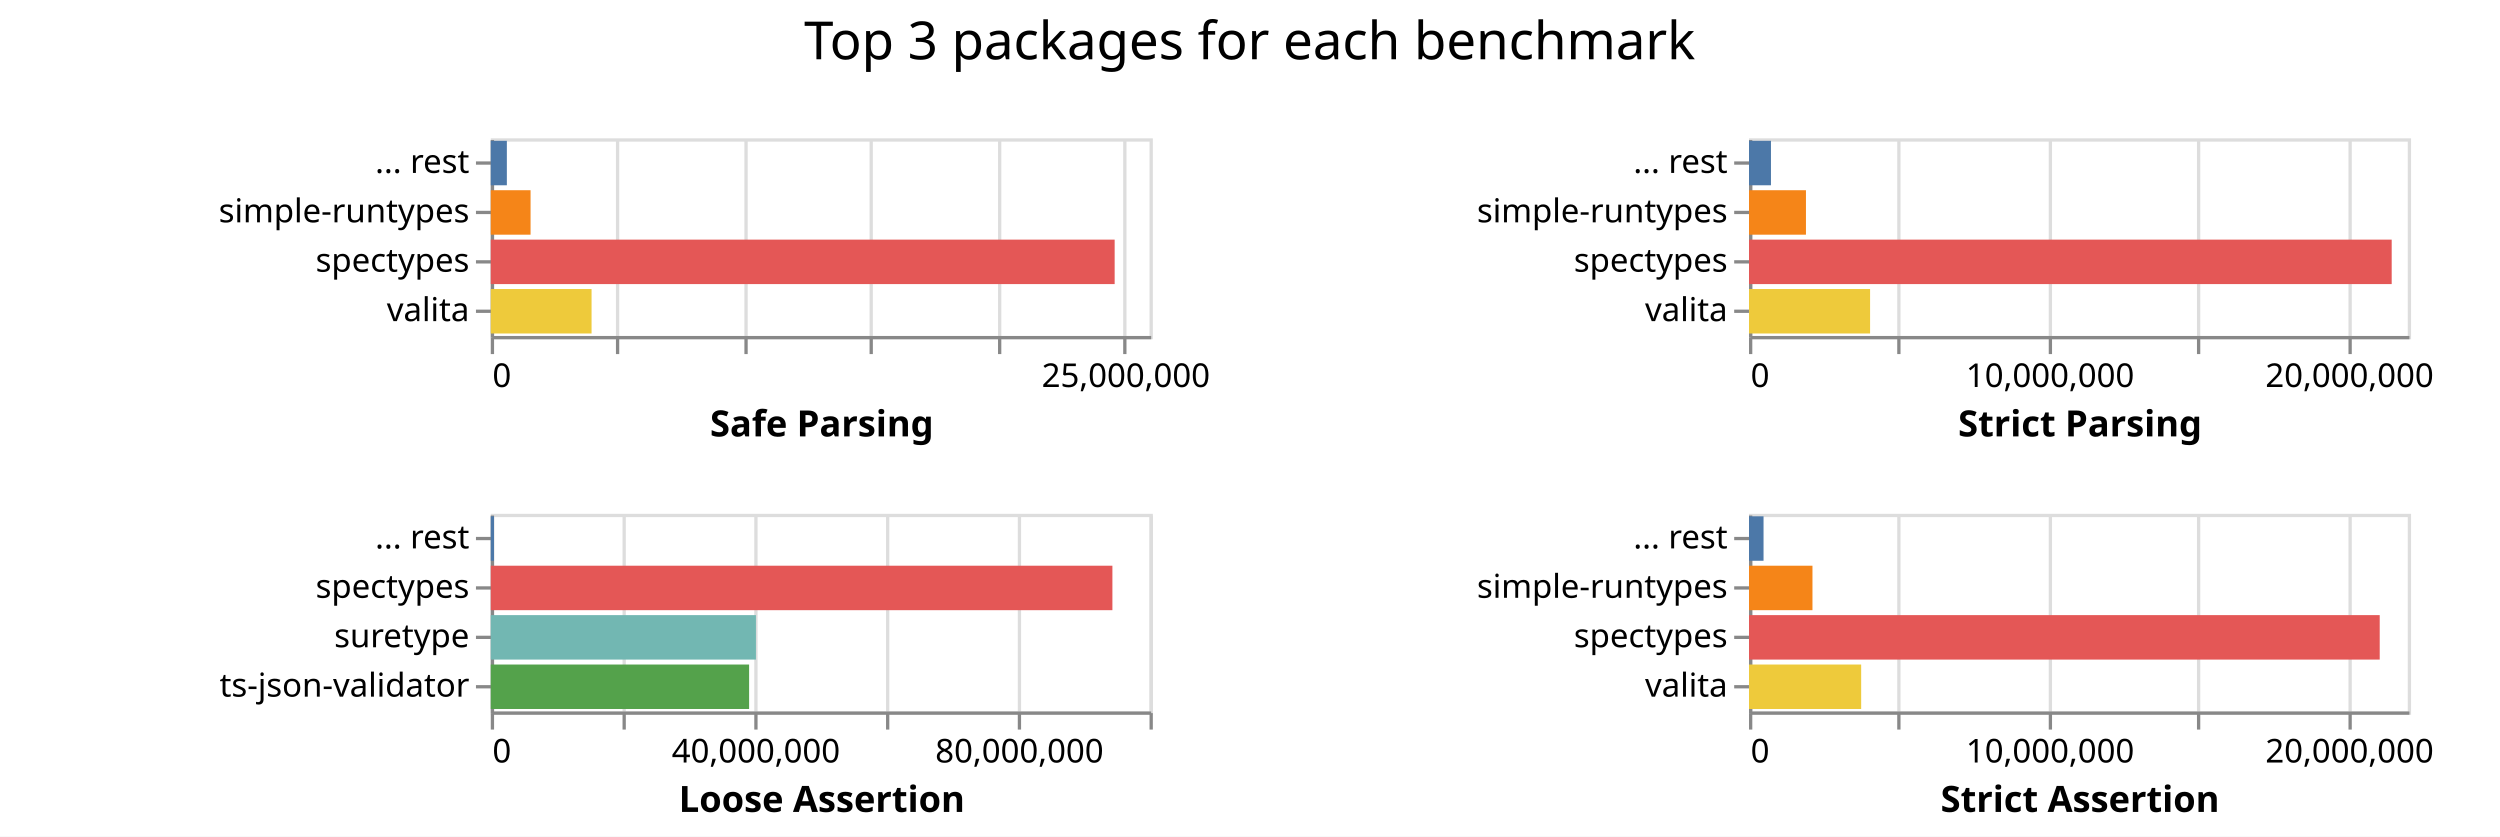
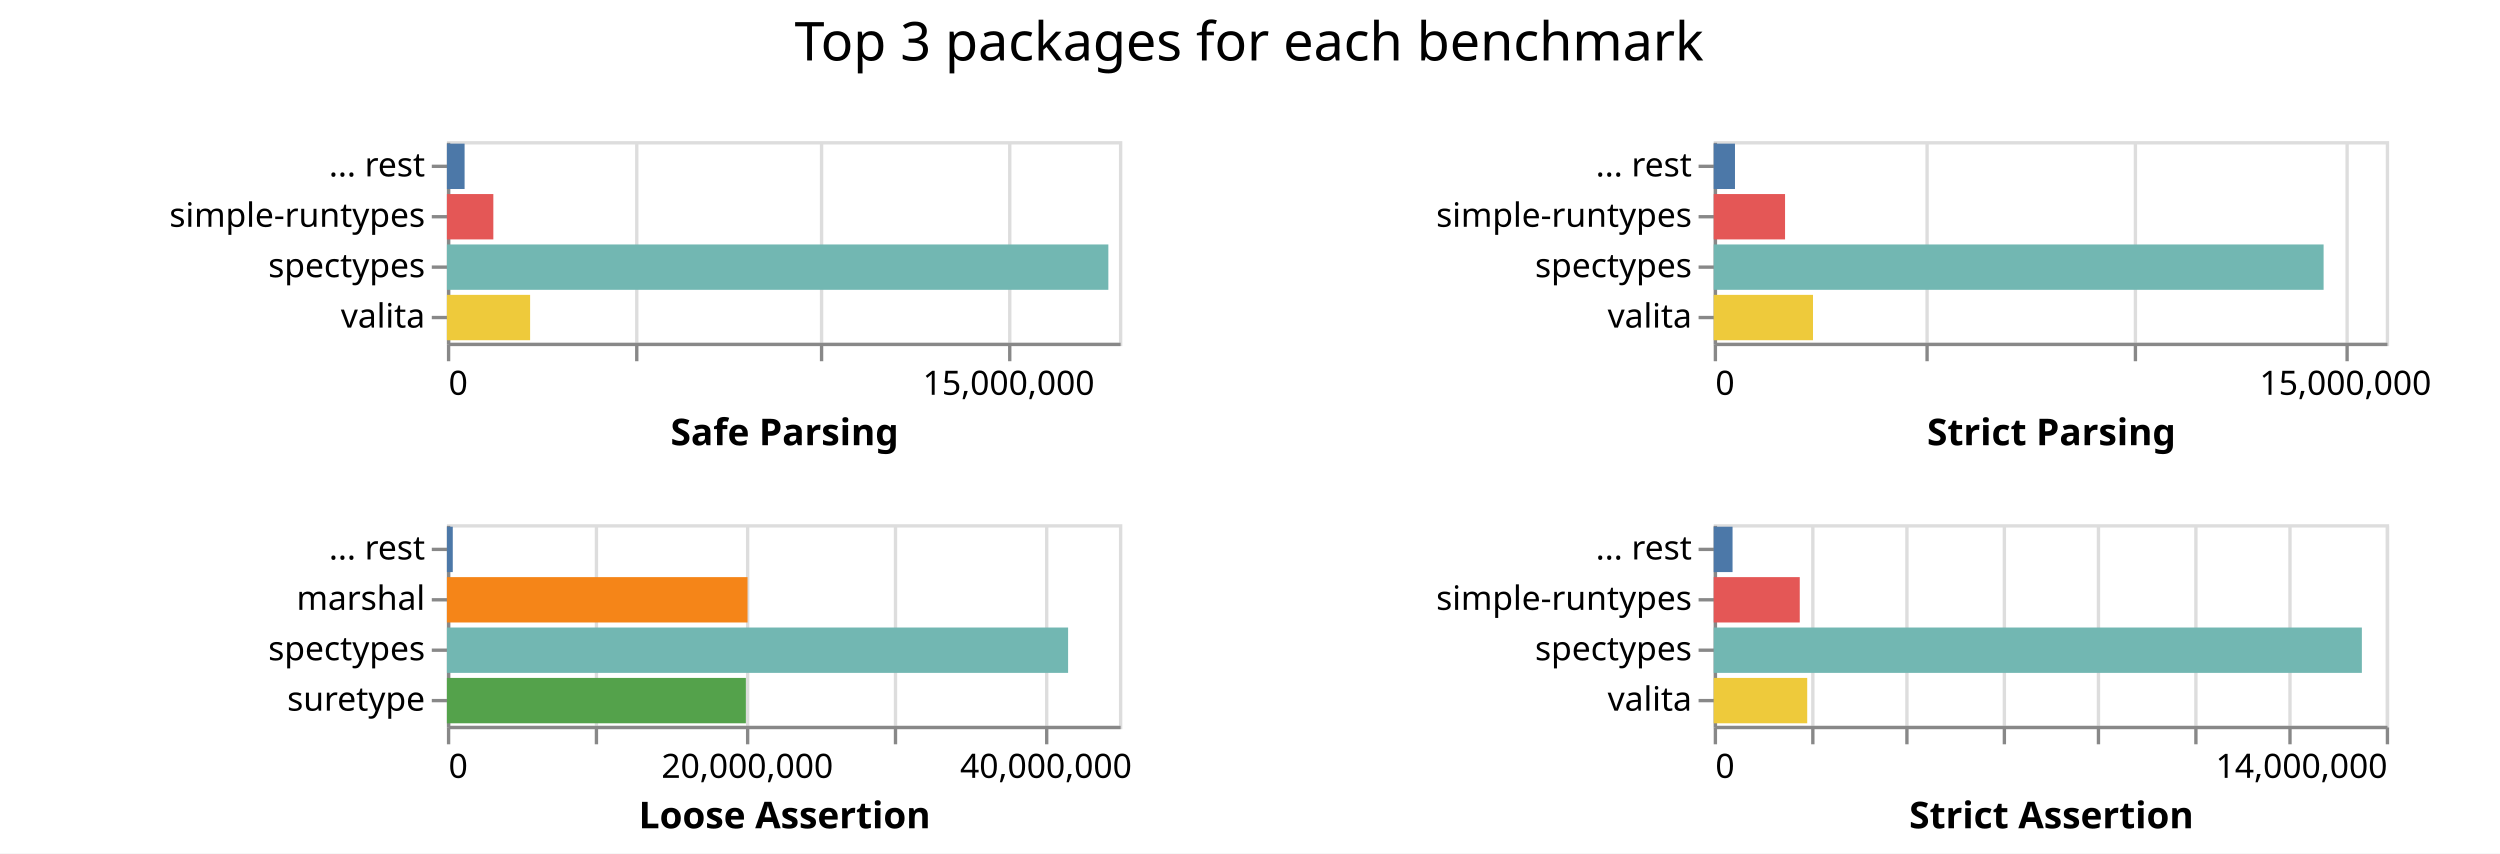
- <svg xmlns="http://www.w3.org/2000/svg" class="marks" width="759" height="254">
-   <path fill="#fff" d="M0 0h759v254H0z" />
+ <svg xmlns="http://www.w3.org/2000/svg" class="marks" width="744" height="254">
+   <path fill="#fff" d="M0 0h744v254H0z" />
  <g class="mark-group role-frame root" aria-roledescription="group mark container" fill="none" stroke-miterlimit="10">
-     <path class="background" aria-hidden="true" d="M149 42Z" />
+     <path class="background" aria-hidden="true" d="M133 42Z" />
    <g class="mark-group role-scope child__Safe_Parsing_group" aria-roledescription="group mark container">
-       <path class="background" aria-hidden="true" d="M149.5 42.5h200v60h-200Z" stroke="#ddd" />
-       <g class="mark-group role-axis" aria-roledescription="axis" aria-label="X-axis for a linear scale with values from 0 to 26,000,000">
-         <path class="background" aria-hidden="true" d="M149.5 102.5Z" pointer-events="none" />
+       <path class="background" aria-hidden="true" d="M133.5 42.5h200v60h-200Z" stroke="#ddd" />
+       <g class="mark-group role-axis" aria-roledescription="axis" aria-label="X-axis for a linear scale with values from 0 to 18,000,000">
+         <path class="background" aria-hidden="true" d="M133.5 102.5Z" pointer-events="none" />
        <g class="mark-rule role-axis-grid" pointer-events="none" stroke="#ddd">
-           <path d="M149.5 102.5v-60M187.5 102.5v-60M226.5 102.5v-60M264.5 102.5v-60M303.5 102.5v-60M341.5 102.5v-60" />
+           <path d="M133.5 102.5v-60M189.5 102.5v-60M244.5 102.5v-60M300.5 102.5v-60" />
        </g>
      </g>
-       <g pointer-events="none" class="mark-group role-axis" aria-roledescription="axis" aria-label="X-axis titled 'Safe Parsing' for a linear scale with values from 0 to 26,000,000">
-         <path class="background" aria-hidden="true" d="M149.5 102.5Z" />
+       <g pointer-events="none" class="mark-group role-axis" aria-roledescription="axis" aria-label="X-axis titled 'Safe Parsing' for a linear scale with values from 0 to 18,000,000">
+         <path class="background" aria-hidden="true" d="M133.5 102.5Z" />
        <g class="mark-rule role-axis-tick" stroke="#888">
-           <path d="M149.5 102.5v5M187.5 102.5v5M226.5 102.5v5M264.5 102.5v5M303.5 102.5v5M341.5 102.5v5" />
+           <path d="M133.5 102.5v5M189.5 102.5v5M244.5 102.5v5M300.5 102.5v5" />
        </g>
        <g class="mark-text role-axis-label" font-family="sans-serif" font-size="10" fill="#000">
-           <text transform="translate(149.5 117.5)">0</text>
-           <text text-anchor="middle" transform="translate(341.808 117.5)">25,000,000</text>
+           <text transform="translate(133.5 117.5)">0</text>
+           <text text-anchor="middle" transform="translate(300.167 117.5)">15,000,000</text>
        </g>
-         <path stroke="#888" d="M149.5 102.5h200" class="mark-rule role-axis-domain" />
-         <text text-anchor="middle" transform="translate(249.5 132.5)" font-family="sans-serif" font-size="11" font-weight="bold" fill="#000" class="mark-text role-axis-title">Safe Parsing</text>
+         <path stroke="#888" d="M133.5 102.5h200" class="mark-rule role-axis-domain" />
+         <text text-anchor="middle" transform="translate(233.5 132.5)" font-family="sans-serif" font-size="11" font-weight="bold" fill="#000" class="mark-text role-axis-title">Safe Parsing</text>
      </g>
      <g pointer-events="none" class="mark-group role-axis" aria-roledescription="axis" aria-label="Y-axis for a discrete scale with 4 values: ... rest, simple-runtypes, spectypes, valita">
-         <path class="background" aria-hidden="true" d="M149.5 42.5Z" />
+         <path class="background" aria-hidden="true" d="M133.5 42.5Z" />
        <g class="mark-rule role-axis-tick" stroke="#888">
-           <path d="M149.5 49.5h-5M149.5 64.5h-5M149.5 79.5h-5M149.5 94.5h-5" />
+           <path d="M133.5 49.5h-5M133.5 64.5h-5M133.5 79.5h-5M133.5 94.5h-5" />
        </g>
        <g class="mark-text role-axis-label" text-anchor="end" font-family="sans-serif" font-size="10" fill="#000">
-           <text transform="translate(142.5 52.5)">... rest</text>
-           <text transform="translate(142.5 67.5)">simple-runtypes</text>
-           <text transform="translate(142.5 82.5)">spectypes</text>
-           <text transform="translate(142.5 97.5)">valita</text>
+           <text transform="translate(126.5 52.5)">... rest</text>
+           <text transform="translate(126.5 67.5)">simple-runtypes</text>
+           <text transform="translate(126.5 82.5)">spectypes</text>
+           <text transform="translate(126.5 97.5)">valita</text>
        </g>
-         <path stroke="#888" d="M149.5 42.5v60" class="mark-rule role-axis-domain" />
+         <path stroke="#888" d="M133.5 42.5v60" class="mark-rule role-axis-domain" />
      </g>
      <g class="mark-rect role-mark child__Safe_Parsing_marks" aria-roledescription="rect mark container">
-         <path d="M149 72.75h189.409v13.5H149Z" fill="#e45756" />
-         <path d="M149 87.75h30.598v13.5H149Z" fill="#eeca3b" />
-         <path d="M149 57.75h12.08v13.5H149Z" fill="#f58518" />
-         <path d="M149 42.75h4.882v13.5H149Z" fill="#4c78a8" />
+         <path d="M133 72.75h196.847v13.5H133Z" fill="#72b7b2" />
+         <path d="M133 87.75h24.76v13.5H133Z" fill="#eeca3b" />
+         <path d="M133 57.75h13.817v13.5H133Z" fill="#e45756" />
+         <path d="M133 42.75h5.263v13.5H133Z" fill="#4c78a8" />
      </g>
    </g>
    <g class="mark-group role-scope child__Strict_Parsing_group" aria-roledescription="group mark container">
-       <path class="background" aria-hidden="true" d="M531.5 42.5h200v60h-200Z" stroke="#ddd" />
-       <g class="mark-group role-axis" aria-roledescription="axis" aria-label="X-axis for a linear scale with values from 0 to 22,000,000">
-         <path class="background" aria-hidden="true" d="M531.5 102.5Z" pointer-events="none" />
+       <path class="background" aria-hidden="true" d="M510.5 42.5h200v60h-200Z" stroke="#ddd" />
+       <g class="mark-group role-axis" aria-roledescription="axis" aria-label="X-axis for a linear scale with values from 0 to 16,000,000">
+         <path class="background" aria-hidden="true" d="M510.5 102.5Z" pointer-events="none" />
        <g class="mark-rule role-axis-grid" pointer-events="none" stroke="#ddd">
-           <path d="M531.5 102.5v-60M576.5 102.5v-60M622.5 102.5v-60M667.5 102.5v-60M713.5 102.5v-60" />
+           <path d="M510.5 102.5v-60M573.5 102.5v-60M635.5 102.5v-60M698.5 102.5v-60" />
        </g>
      </g>
-       <g pointer-events="none" class="mark-group role-axis" aria-roledescription="axis" aria-label="X-axis titled 'Strict Parsing' for a linear scale with values from 0 to 22,000,000">
-         <path class="background" aria-hidden="true" d="M531.5 102.5Z" />
+       <g pointer-events="none" class="mark-group role-axis" aria-roledescription="axis" aria-label="X-axis titled 'Strict Parsing' for a linear scale with values from 0 to 16,000,000">
+         <path class="background" aria-hidden="true" d="M510.5 102.5Z" />
        <g class="mark-rule role-axis-tick" stroke="#888">
-           <path d="M531.5 102.5v5M576.5 102.5v5M622.5 102.5v5M667.5 102.5v5M713.5 102.5v5" />
+           <path d="M510.5 102.5v5M573.5 102.5v5M635.5 102.5v5M698.5 102.5v5" />
        </g>
        <g class="mark-text role-axis-label" font-family="sans-serif" font-size="10" fill="#000">
-           <text transform="translate(531.5 117.5)">0</text>
-           <text text-anchor="middle" transform="translate(622.41 117.5)">10,000,000</text>
-           <text text-anchor="middle" transform="translate(713.318 117.5)">20,000,000</text>
+           <text transform="translate(510.5 117.5)">0</text>
+           <text text-anchor="middle" transform="translate(698 117.5)">15,000,000</text>
        </g>
-         <path stroke="#888" d="M531.5 102.5h200" class="mark-rule role-axis-domain" />
-         <text text-anchor="middle" transform="translate(631.5 132.5)" font-family="sans-serif" font-size="11" font-weight="bold" fill="#000" class="mark-text role-axis-title">Strict Parsing</text>
+         <path stroke="#888" d="M510.5 102.5h200" class="mark-rule role-axis-domain" />
+         <text text-anchor="middle" transform="translate(610.5 132.5)" font-family="sans-serif" font-size="11" font-weight="bold" fill="#000" class="mark-text role-axis-title">Strict Parsing</text>
      </g>
      <g pointer-events="none" class="mark-group role-axis" aria-roledescription="axis" aria-label="Y-axis for a discrete scale with 4 values: ... rest, simple-runtypes, spectypes, valita">
-         <path class="background" aria-hidden="true" d="M531.5 42.5Z" />
+         <path class="background" aria-hidden="true" d="M510.5 42.5Z" />
        <g class="mark-rule role-axis-tick" stroke="#888">
-           <path d="M531.5 49.5h-5M531.5 64.5h-5M531.5 79.5h-5M531.5 94.5h-5" />
+           <path d="M510.5 49.5h-5M510.5 64.5h-5M510.5 79.5h-5M510.5 94.5h-5" />
        </g>
        <g class="mark-text role-axis-label" text-anchor="end" font-family="sans-serif" font-size="10" fill="#000">
-           <text transform="translate(524.5 52.5)">... rest</text>
-           <text transform="translate(524.5 67.5)">simple-runtypes</text>
-           <text transform="translate(524.5 82.5)">spectypes</text>
-           <text transform="translate(524.5 97.5)">valita</text>
+           <text transform="translate(503.5 52.5)">... rest</text>
+           <text transform="translate(503.5 67.5)">simple-runtypes</text>
+           <text transform="translate(503.5 82.5)">spectypes</text>
+           <text transform="translate(503.5 97.5)">valita</text>
        </g>
-         <path stroke="#888" d="M531.5 42.5v60" class="mark-rule role-axis-domain" />
+         <path stroke="#888" d="M510.5 42.5v60" class="mark-rule role-axis-domain" />
      </g>
      <g class="mark-rect role-mark child__Strict_Parsing_marks" aria-roledescription="rect mark container">
-         <path d="M531 72.75h195.119v13.5H531Z" fill="#e45756" />
-         <path d="M531 87.75h36.758v13.5H531Z" fill="#eeca3b" />
-         <path d="M531 57.75h17.287v13.5H531Z" fill="#f58518" />
-         <path d="M531 42.75h6.666v13.5H531Z" fill="#4c78a8" />
+         <path d="M510 72.75h181.503v13.5H510Z" fill="#72b7b2" />
+         <path d="M510 87.75h29.55v13.5H510Z" fill="#eeca3b" />
+         <path d="M510 57.75h21.232v13.5H510Z" fill="#e45756" />
+         <path d="M510 42.75h6.33v13.5H510Z" fill="#4c78a8" />
      </g>
    </g>
    <g class="mark-group role-scope child__Loose_Assertion_group" aria-roledescription="group mark container">
-       <path class="background" aria-hidden="true" d="M149.5 156.5h200v60h-200Z" stroke="#ddd" />
-       <g class="mark-group role-axis" aria-roledescription="axis" aria-label="X-axis for a linear scale with values from 0 to 100,000,000">
-         <path class="background" aria-hidden="true" d="M149.5 216.5Z" pointer-events="none" />
+       <path class="background" aria-hidden="true" d="M133.5 156.5h200v60h-200Z" stroke="#ddd" />
+       <g class="mark-group role-axis" aria-roledescription="axis" aria-label="X-axis for a linear scale with values from 0 to 45,000,000">
+         <path class="background" aria-hidden="true" d="M133.5 216.5Z" pointer-events="none" />
        <g class="mark-rule role-axis-grid" pointer-events="none" stroke="#ddd">
-           <path d="M149.5 216.5v-60M189.5 216.5v-60M229.5 216.5v-60M269.5 216.5v-60M309.5 216.5v-60M349.5 216.5v-60" />
+           <path d="M133.5 216.5v-60M177.5 216.5v-60M222.5 216.5v-60M266.5 216.5v-60M311.5 216.5v-60" />
        </g>
      </g>
-       <g pointer-events="none" class="mark-group role-axis" aria-roledescription="axis" aria-label="X-axis titled 'Loose Assertion' for a linear scale with values from 0 to 100,000,000">
-         <path class="background" aria-hidden="true" d="M149.5 216.5Z" />
+       <g pointer-events="none" class="mark-group role-axis" aria-roledescription="axis" aria-label="X-axis titled 'Loose Assertion' for a linear scale with values from 0 to 45,000,000">
+         <path class="background" aria-hidden="true" d="M133.5 216.5Z" />
        <g class="mark-rule role-axis-tick" stroke="#888">
-           <path d="M149.5 216.5v5M189.5 216.5v5M229.5 216.5v5M269.5 216.5v5M309.5 216.5v5M349.5 216.5v5" />
+           <path d="M133.5 216.5v5M177.5 216.5v5M222.5 216.5v5M266.5 216.5v5M311.5 216.5v5" />
        </g>
        <g class="mark-text role-axis-label" font-family="sans-serif" font-size="10" fill="#000">
-           <text transform="translate(149.5 231.5)">0</text>
-           <text text-anchor="middle" transform="translate(229.5 231.5)">40,000,000</text>
-           <text text-anchor="middle" transform="translate(309.5 231.5)">80,000,000</text>
+           <text transform="translate(133.5 231.5)">0</text>
+           <text text-anchor="middle" transform="translate(222.389 231.5)">20,000,000</text>
+           <text text-anchor="middle" transform="translate(311.278 231.5)">40,000,000</text>
        </g>
-         <path stroke="#888" d="M149.5 216.5h200" class="mark-rule role-axis-domain" />
-         <text text-anchor="middle" transform="translate(249.5 246.5)" font-family="sans-serif" font-size="11" font-weight="bold" fill="#000" class="mark-text role-axis-title">Loose Assertion</text>
+         <path stroke="#888" d="M133.5 216.5h200" class="mark-rule role-axis-domain" />
+         <text text-anchor="middle" transform="translate(233.5 246.5)" font-family="sans-serif" font-size="11" font-weight="bold" fill="#000" class="mark-text role-axis-title">Loose Assertion</text>
      </g>
-       <g pointer-events="none" class="mark-group role-axis" aria-roledescription="axis" aria-label="Y-axis for a discrete scale with 4 values: ... rest, spectypes, suretype, ts-json-validator">
-         <path class="background" aria-hidden="true" d="M149.5 156.5Z" />
+       <g pointer-events="none" class="mark-group role-axis" aria-roledescription="axis" aria-label="Y-axis for a discrete scale with 4 values: ... rest, marshal, spectypes, suretype">
+         <path class="background" aria-hidden="true" d="M133.5 156.5Z" />
        <g class="mark-rule role-axis-tick" stroke="#888">
-           <path d="M149.5 163.5h-5M149.5 178.5h-5M149.5 193.5h-5M149.5 208.5h-5" />
+           <path d="M133.5 163.5h-5M133.5 178.5h-5M133.5 193.5h-5M133.5 208.5h-5" />
        </g>
        <g class="mark-text role-axis-label" text-anchor="end" font-family="sans-serif" font-size="10" fill="#000">
-           <text transform="translate(142.5 166.5)">... rest</text>
-           <text transform="translate(142.5 181.5)">spectypes</text>
-           <text transform="translate(142.5 196.5)">suretype</text>
-           <text transform="translate(142.5 211.5)">ts-json-validator</text>
+           <text transform="translate(126.5 166.5)">... rest</text>
+           <text transform="translate(126.5 181.5)">marshal</text>
+           <text transform="translate(126.5 196.5)">spectypes</text>
+           <text transform="translate(126.5 211.5)">suretype</text>
        </g>
-         <path stroke="#888" d="M149.5 156.5v60" class="mark-rule role-axis-domain" />
+         <path stroke="#888" d="M133.5 156.5v60" class="mark-rule role-axis-domain" />
      </g>
      <g class="mark-rect role-mark child__Loose_Assertion_marks" aria-roledescription="rect mark container">
-         <path d="M149 171.75h188.725v13.5H149Z" fill="#e45756" />
-         <path d="M149 186.75h80.5v13.5H149Z" fill="#72b7b2" />
-         <path d="M149 201.75h78.43v13.5H149Z" fill="#54a24b" />
-         <path d="M149 156.75h.981v13.5H149Z" fill="#4c78a8" />
+         <path d="M133 186.75h184.867v13.5H133Z" fill="#72b7b2" />
+         <path d="M133 171.75h89.465v13.5H133Z" fill="#f58518" />
+         <path d="M133 201.75h88.971v13.5H133Z" fill="#54a24b" />
+         <path d="M133 156.75h1.745v13.5H133Z" fill="#4c78a8" />
      </g>
    </g>
    <g class="mark-group role-scope child__Strict_Assertion_group" aria-roledescription="group mark container">
-       <path class="background" aria-hidden="true" d="M531.5 156.5h200v60h-200Z" stroke="#ddd" />
-       <g class="mark-group role-axis" aria-roledescription="axis" aria-label="X-axis for a linear scale with values from 0 to 22,000,000">
-         <path class="background" aria-hidden="true" d="M531.5 216.5Z" pointer-events="none" />
+       <path class="background" aria-hidden="true" d="M510.5 156.5h200v60h-200Z" stroke="#ddd" />
+       <g class="mark-group role-axis" aria-roledescription="axis" aria-label="X-axis for a linear scale with values from 0 to 14,000,000">
+         <path class="background" aria-hidden="true" d="M510.5 216.5Z" pointer-events="none" />
        <g class="mark-rule role-axis-grid" pointer-events="none" stroke="#ddd">
-           <path d="M531.5 216.5v-60M576.5 216.5v-60M622.5 216.5v-60M667.5 216.5v-60M713.5 216.5v-60" />
+           <path d="M510.5 216.5v-60M539.5 216.5v-60M567.5 216.5v-60M596.5 216.5v-60M624.5 216.5v-60M653.5 216.5v-60M681.5 216.5v-60M710.5 216.5v-60" />
        </g>
      </g>
-       <g pointer-events="none" class="mark-group role-axis" aria-roledescription="axis" aria-label="X-axis titled 'Strict Assertion' for a linear scale with values from 0 to 22,000,000">
-         <path class="background" aria-hidden="true" d="M531.5 216.5Z" />
+       <g pointer-events="none" class="mark-group role-axis" aria-roledescription="axis" aria-label="X-axis titled 'Strict Assertion' for a linear scale with values from 0 to 14,000,000">
+         <path class="background" aria-hidden="true" d="M510.5 216.5Z" />
        <g class="mark-rule role-axis-tick" stroke="#888">
-           <path d="M531.5 216.5v5M576.5 216.5v5M622.5 216.5v5M667.5 216.5v5M713.5 216.5v5" />
+           <path d="M510.5 216.5v5M539.5 216.5v5M567.5 216.5v5M596.5 216.5v5M624.5 216.5v5M653.5 216.5v5M681.5 216.5v5M710.5 216.5v5" />
        </g>
        <g class="mark-text role-axis-label" font-family="sans-serif" font-size="10" fill="#000">
-           <text transform="translate(531.5 231.5)">0</text>
-           <text text-anchor="middle" transform="translate(622.41 231.5)">10,000,000</text>
-           <text text-anchor="middle" transform="translate(713.318 231.5)">20,000,000</text>
+           <text transform="translate(510.5 231.5)">0</text>
+           <text text-anchor="end" transform="translate(710.5 231.5)">14,000,000</text>
        </g>
-         <path stroke="#888" d="M531.5 216.5h200" class="mark-rule role-axis-domain" />
-         <text text-anchor="middle" transform="translate(631.5 246.5)" font-family="sans-serif" font-size="11" font-weight="bold" fill="#000" class="mark-text role-axis-title">Strict Assertion</text>
+         <path stroke="#888" d="M510.5 216.5h200" class="mark-rule role-axis-domain" />
+         <text text-anchor="middle" transform="translate(610.5 246.5)" font-family="sans-serif" font-size="11" font-weight="bold" fill="#000" class="mark-text role-axis-title">Strict Assertion</text>
      </g>
      <g pointer-events="none" class="mark-group role-axis" aria-roledescription="axis" aria-label="Y-axis for a discrete scale with 4 values: ... rest, simple-runtypes, spectypes, valita">
-         <path class="background" aria-hidden="true" d="M531.5 156.5Z" />
+         <path class="background" aria-hidden="true" d="M510.5 156.5Z" />
        <g class="mark-rule role-axis-tick" stroke="#888">
-           <path d="M531.5 163.5h-5M531.5 178.5h-5M531.5 193.5h-5M531.5 208.5h-5" />
+           <path d="M510.5 163.5h-5M510.5 178.5h-5M510.5 193.5h-5M510.5 208.5h-5" />
        </g>
        <g class="mark-text role-axis-label" text-anchor="end" font-family="sans-serif" font-size="10" fill="#000">
-           <text transform="translate(524.5 166.5)">... rest</text>
-           <text transform="translate(524.5 181.5)">simple-runtypes</text>
-           <text transform="translate(524.5 196.5)">spectypes</text>
-           <text transform="translate(524.5 211.5)">valita</text>
+           <text transform="translate(503.5 166.5)">... rest</text>
+           <text transform="translate(503.5 181.5)">simple-runtypes</text>
+           <text transform="translate(503.5 196.5)">spectypes</text>
+           <text transform="translate(503.5 211.5)">valita</text>
        </g>
-         <path stroke="#888" d="M531.5 156.5v60" class="mark-rule role-axis-domain" />
+         <path stroke="#888" d="M510.5 156.5v60" class="mark-rule role-axis-domain" />
      </g>
      <g class="mark-rect role-mark child__Strict_Assertion_marks" aria-roledescription="rect mark container">
-         <path d="M531 186.75h191.482v13.5H531Z" fill="#e45756" />
-         <path d="M531 201.75h34.051v13.5H531Z" fill="#eeca3b" />
-         <path d="M531 171.75h19.266v13.5H531Z" fill="#f58518" />
-         <path d="M531 156.75h4.41v13.5H531Z" fill="#4c78a8" />
+         <path d="M510 186.75h192.893v13.5H510Z" fill="#72b7b2" />
+         <path d="M510 201.75h27.826v13.5H510Z" fill="#eeca3b" />
+         <path d="M510 171.75h25.609v13.5H510Z" fill="#e45756" />
+         <path d="M510 156.75h5.608v13.5H510Z" fill="#4c78a8" />
      </g>
    </g>
    <g class="mark-group role-title">
-       <path class="background" aria-hidden="true" d="M379.41 5Z" pointer-events="none" />
-       <text text-anchor="middle" transform="translate(379.41 18)" font-family="sans-serif" font-size="16" fill="#000" class="mark-text role-title-text" aria-roledescription="title" aria-label="Title text 'Top 3 packages for each benchmark'" pointer-events="none">Top 3 packages for each benchmark</text>
+       <path class="background" aria-hidden="true" d="M371.75 5Z" pointer-events="none" />
+       <text text-anchor="middle" transform="translate(371.75 18)" font-family="sans-serif" font-size="16" fill="#000" class="mark-text role-title-text" aria-roledescription="title" aria-label="Title text 'Top 3 packages for each benchmark'" pointer-events="none">Top 3 packages for each benchmark</text>
    </g>
  </g>
</svg>
